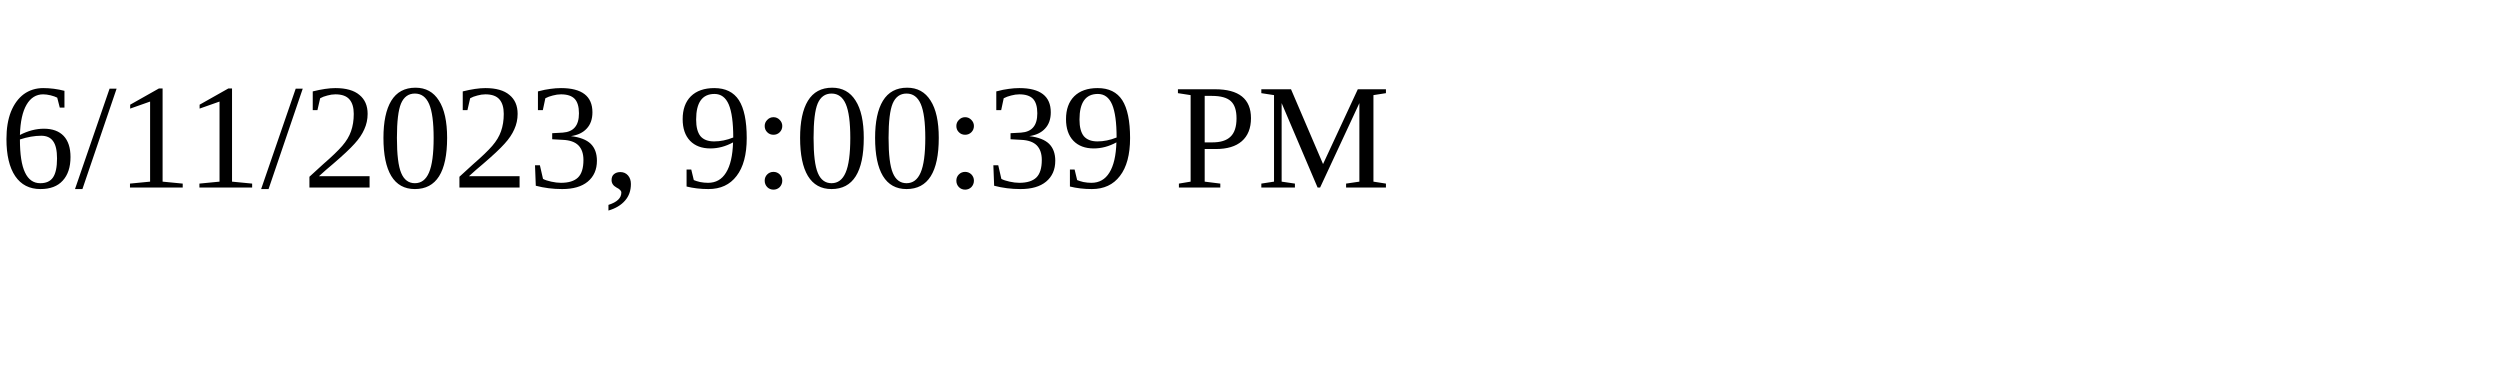
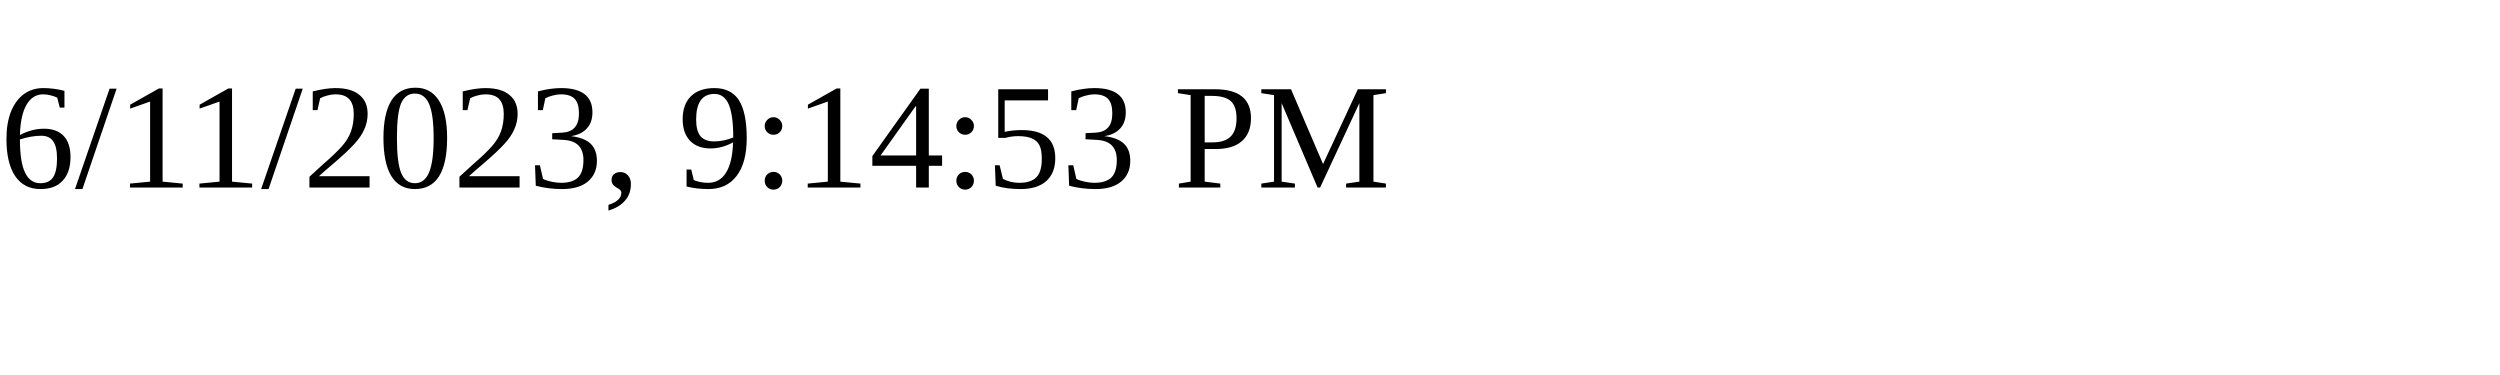
<svg xmlns="http://www.w3.org/2000/svg" height="30" width="200">
-   <text x="0" y="15">6/11/2023, 9:00:39 PM</text>
+   <text x="0" y="15">6/11/2023, 9:14:53 PM</text>
</svg>
